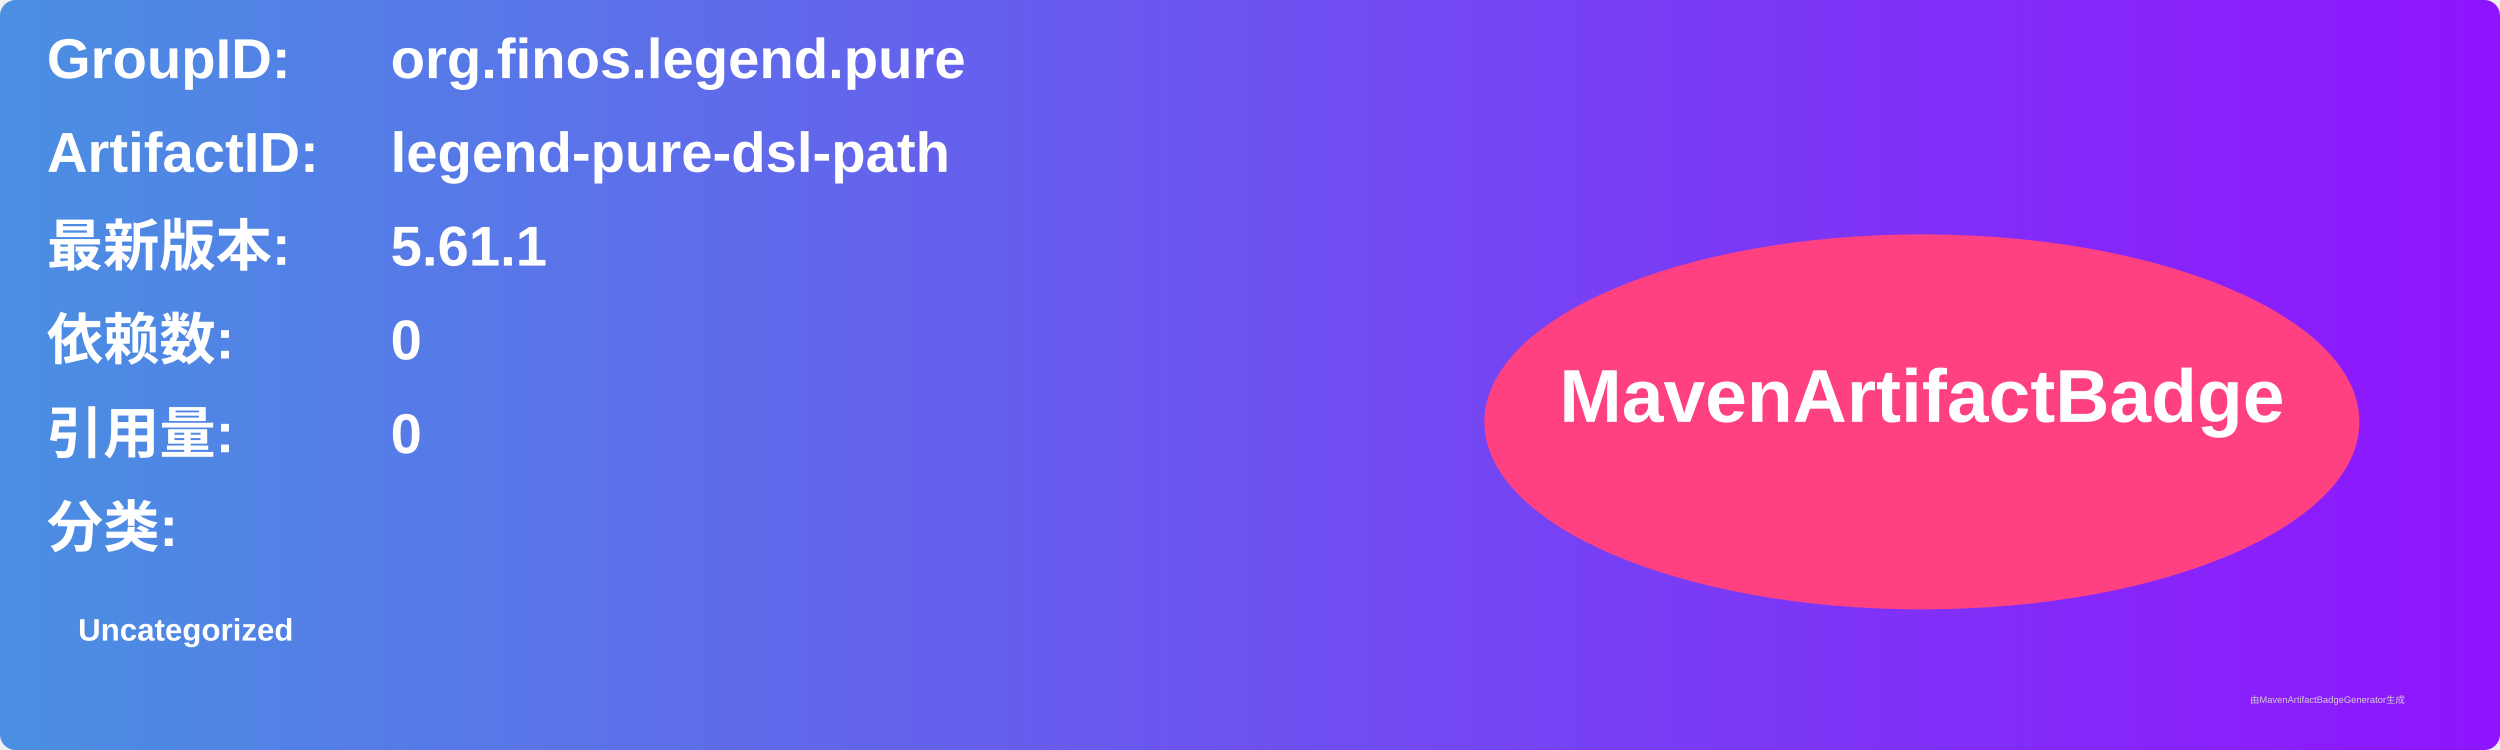
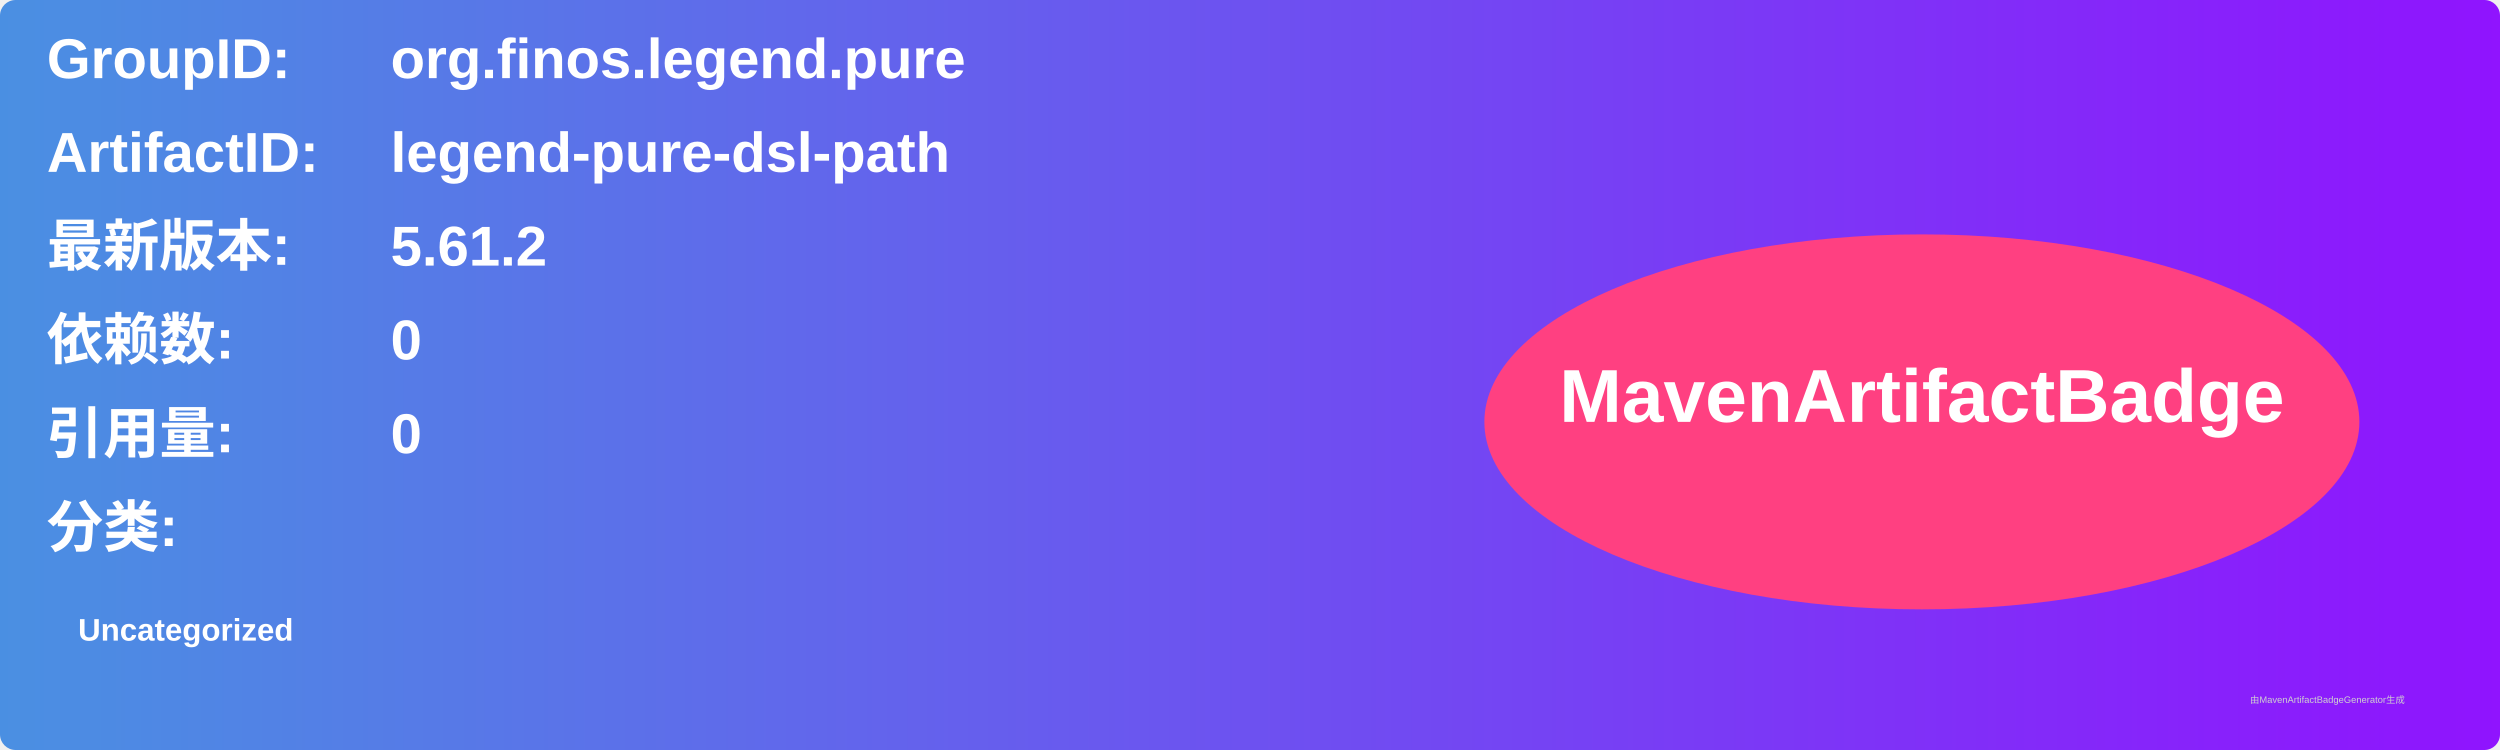
<svg xmlns="http://www.w3.org/2000/svg" width="800" height="240" viewBox="0 0 800 240">
  <linearGradient id="grad" x1="0%" y1="0%" x2="100%" y2="0%">
    <stop offset="0%" stop-color="#4a90e2" />
    <stop offset="100%" stop-color="#9013fe" />
  </linearGradient>
  <rect width="100%" height="100%" rx="5" ry="5" fill="url(#grad)" />
  <g transform="translate(15, 15)">
    <text x="0" y="10" font-family="Arial" font-size="18" fill="white" font-weight="bold" width="260">GroupID:</text>
    <text x="110" y="10" font-family="Arial" font-size="18" fill="white" font-weight="bold" width="460">org.finos.legend.pure</text>
    <text x="0" y="40" font-family="Arial" font-size="18" fill="white" font-weight="bold" width="260">ArtifactID:</text>
    <text x="110" y="40" font-family="Arial" font-size="18" fill="white" font-weight="bold" width="460">legend-pure-dsl-path</text>
    <text x="0" y="70" font-family="Arial" font-size="18" fill="white" font-weight="bold">最新版本:</text>
    <text x="110" y="70" font-family="Arial" font-size="18" fill="white" font-weight="bold">
-       <tspan font-weight="bold">5.61.1</tspan>
+       <tspan font-weight="bold">5.61.2</tspan>
    </text>
    <text x="0" y="100" font-family="Arial" font-size="18" fill="white" font-weight="bold">依赖数: </text>
    <text x="110" y="100" font-family="Arial" font-size="18" fill="white">
      <tspan font-weight="bold">0</tspan>
    </text>
    <text x="0" y="130" font-family="Arial" font-size="18" fill="white" font-weight="bold">引用量: </text>
    <text x="110" y="130" font-family="Arial" font-size="18" fill="white">
      <tspan font-weight="bold">0</tspan>
    </text>
    <text x="0" y="160" font-family="Arial" font-size="18" fill="white" font-weight="bold">分类:</text>
    <text x="10" y="190" font-family="Arial" font-size="10" fill="white">
      <tspan font-weight="bold">Uncategorized</tspan>
    </text>
    <ellipse cx="600" cy="120" rx="140" ry="60" fill="#ff4081" />
    <text x="600" y="120" text-anchor="middle" font-family="Arial" font-size="24" fill="white" font-weight="bold">MavenArtifactBadge</text>
  </g>
  <text x="720" y="225" font-family="Arial" font-size="3" fill="#d0d0d0">由MavenArtifactBadgeGenerator生成</text>
</svg>
